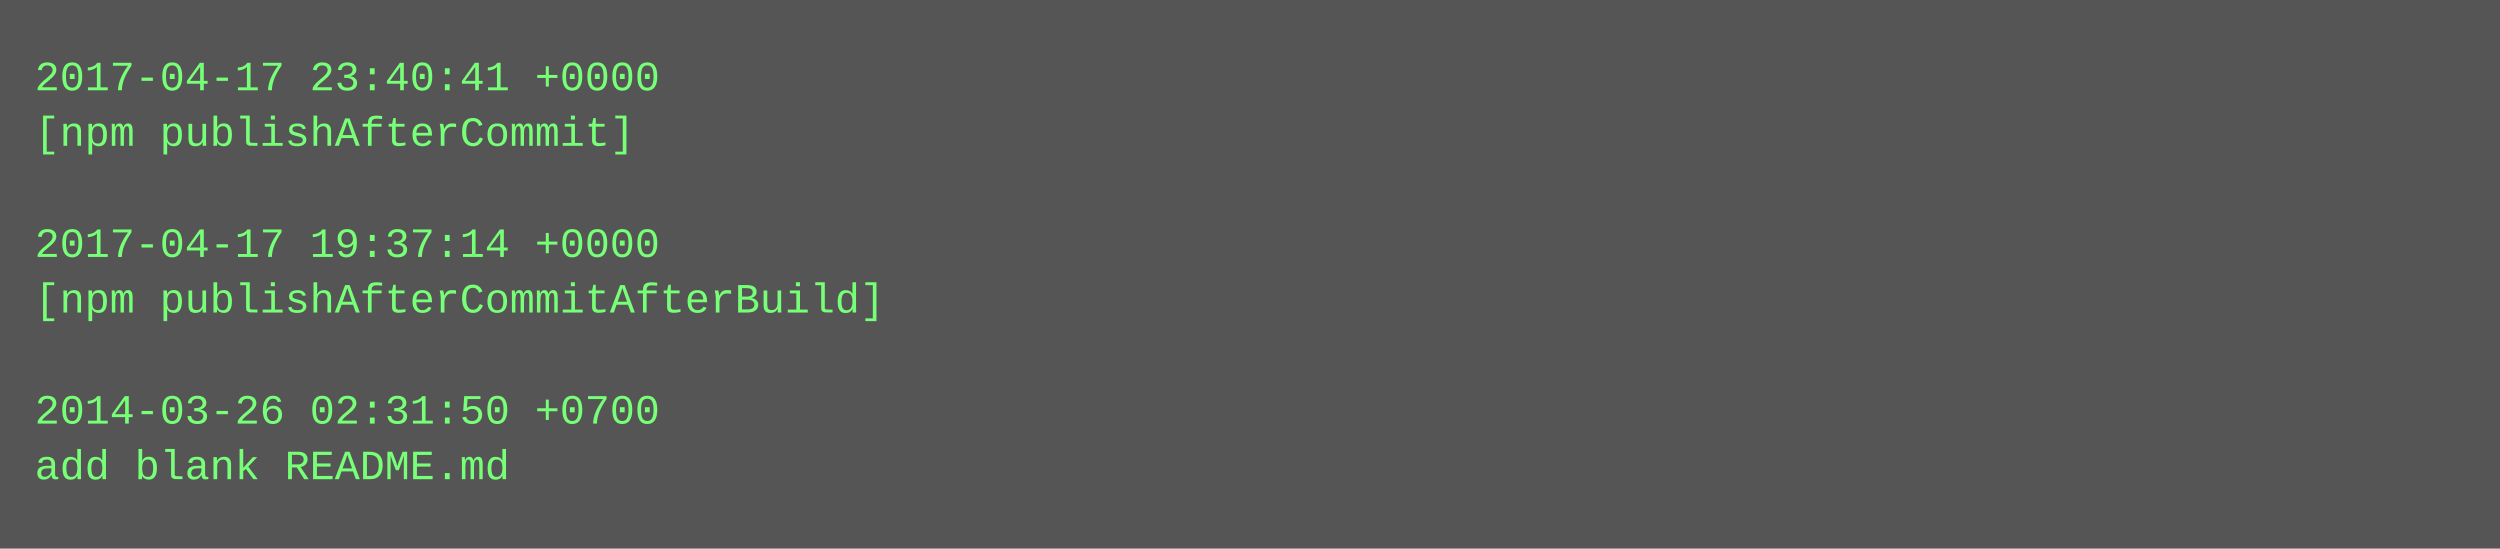
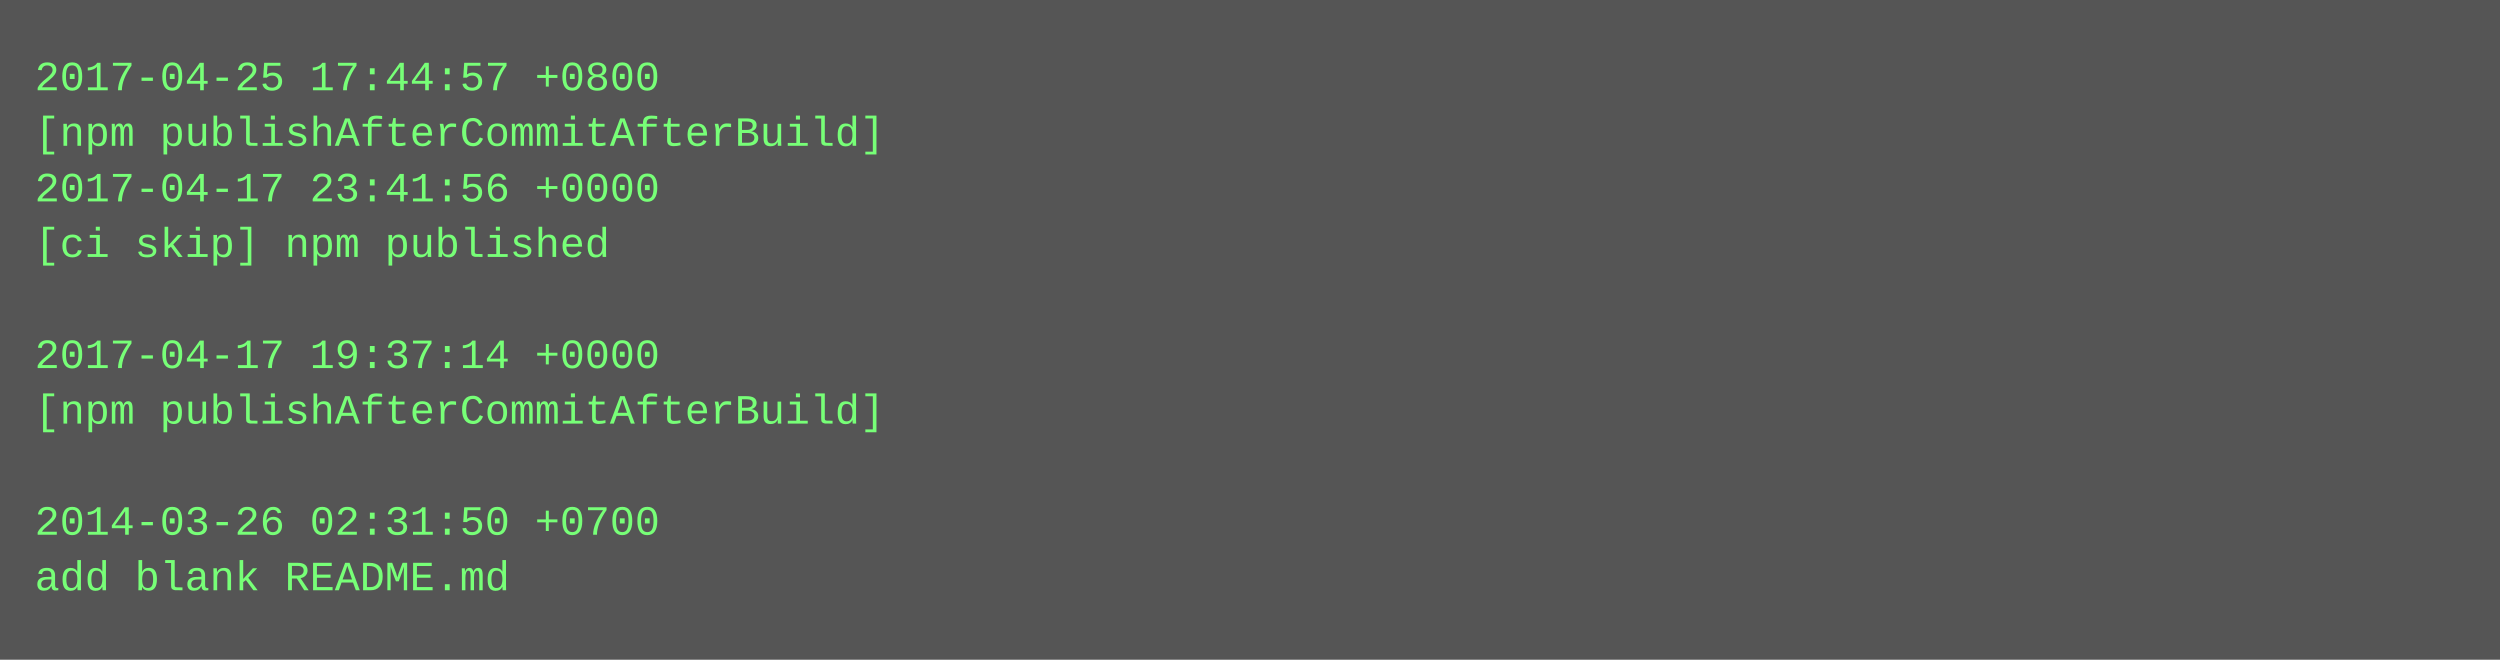
- <svg xmlns="http://www.w3.org/2000/svg" height="158" width="720">
-   <rect height="158" fill="#555" width="720" />
+ <svg xmlns="http://www.w3.org/2000/svg" height="190" width="720">
+   <rect height="190" fill="#555" width="720" />
  <text fill="#7f7" font-family="Courier New" font-size="12" xml:space="preserve">
-     <tspan x="10" y="26">2017-04-17 23:40:41 +0000</tspan>
-     <tspan x="10" y="42">[npm publishAfterCommit]</tspan>
-     <tspan x="10" y="58" />
-     <tspan x="10" y="74">2017-04-17 19:37:14 +0000</tspan>
-     <tspan x="10" y="90">[npm publishAfterCommitAfterBuild]</tspan>
-     <tspan x="10" y="106" />
-     <tspan x="10" y="122">2014-03-26 02:31:50 +0700</tspan>
-     <tspan x="10" y="138">add blank README.md</tspan>
+     <tspan x="10" y="26">2017-04-25 17:44:57 +0800</tspan>
+     <tspan x="10" y="42">[npm publishAfterCommitAfterBuild]</tspan>
+     <tspan x="10" y="58">2017-04-17 23:41:56 +0000</tspan>
+     <tspan x="10" y="74">[ci skip] npm published</tspan>
+     <tspan x="10" y="90" />
+     <tspan x="10" y="106">2017-04-17 19:37:14 +0000</tspan>
+     <tspan x="10" y="122">[npm publishAfterCommitAfterBuild]</tspan>
+     <tspan x="10" y="138" />
+     <tspan x="10" y="154">2014-03-26 02:31:50 +0700</tspan>
+     <tspan x="10" y="170">add blank README.md</tspan>
  </text>
</svg>
